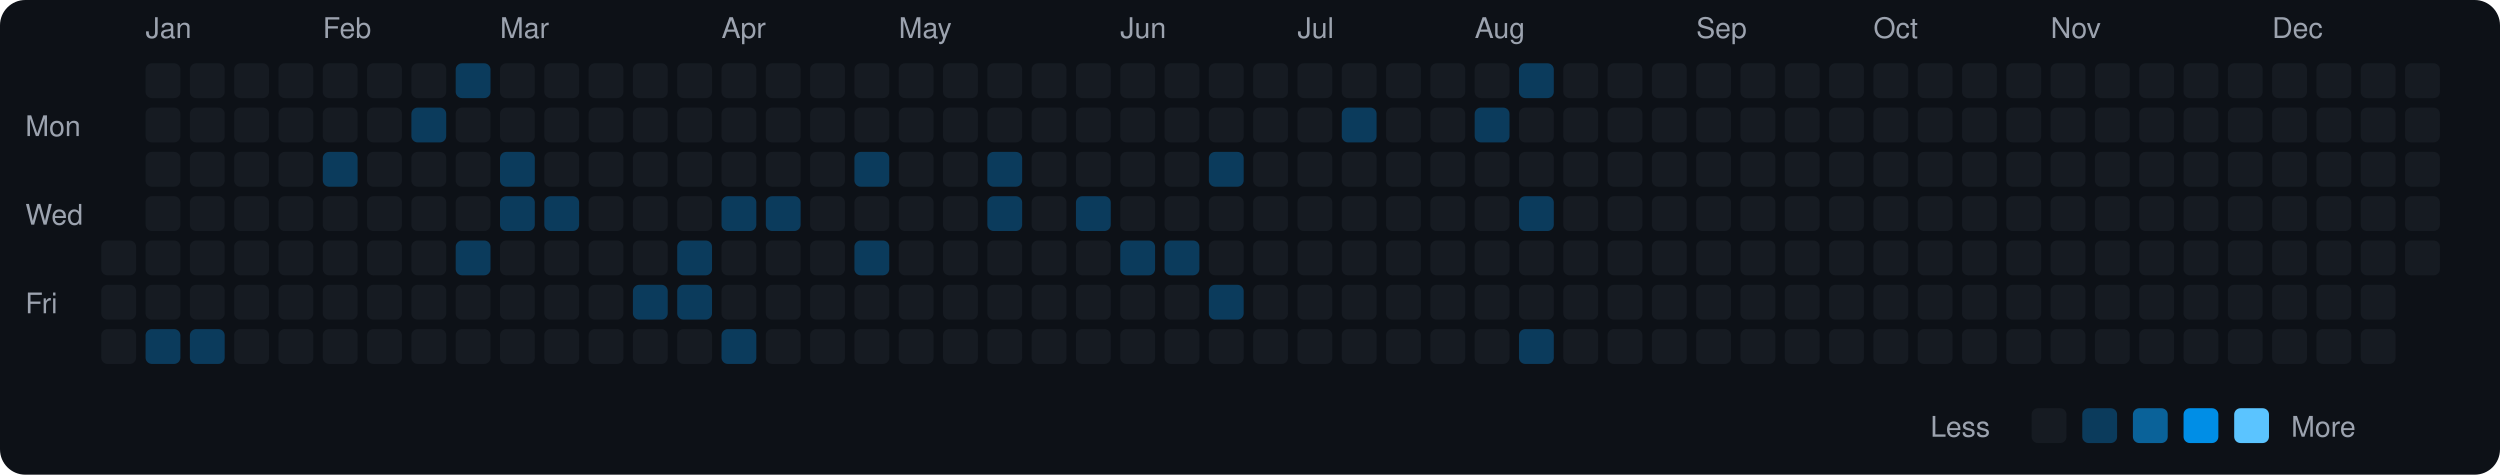
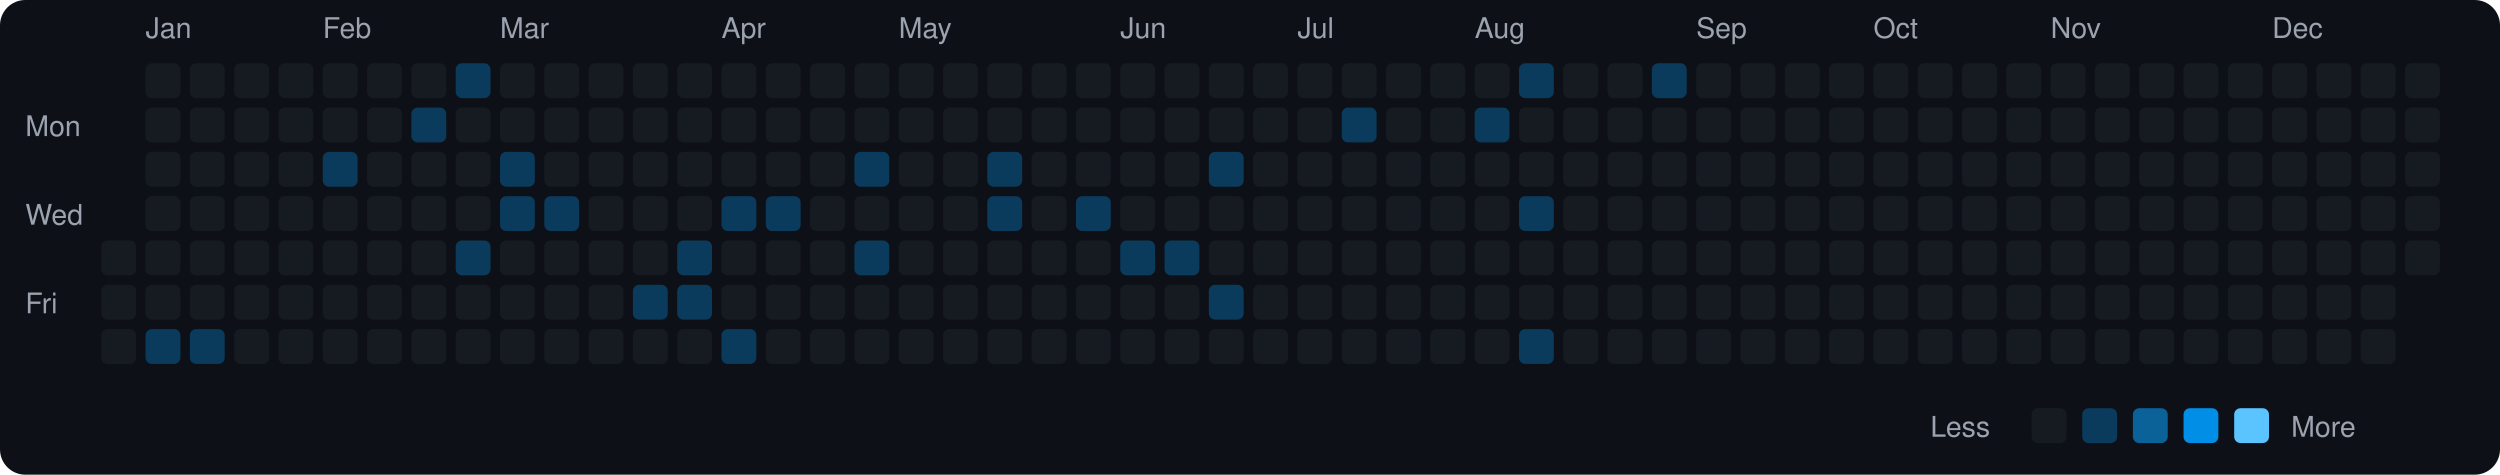
<svg xmlns="http://www.w3.org/2000/svg" viewBox="0 0 790 150" width="790" height="150">
  <rect width="790" height="150" fill="#0d1117" rx="8" ry="8" />
  <text x="8" y="43" fill="#9ca3af" font-size="9" font-family="-apple-system, BlinkMacSystemFont, 'Segoe UI', Helvetica, Arial, sans-serif">Mon</text>
  <text x="8" y="71" fill="#9ca3af" font-size="9" font-family="-apple-system, BlinkMacSystemFont, 'Segoe UI', Helvetica, Arial, sans-serif">Wed</text>
  <text x="8" y="99" fill="#9ca3af" font-size="9" font-family="-apple-system, BlinkMacSystemFont, 'Segoe UI', Helvetica, Arial, sans-serif">Fri</text>
  <rect x="32" y="76" width="11" height="11" rx="2" ry="2" fill="#161b22">
    </rect>
  <rect x="32" y="90" width="11" height="11" rx="2" ry="2" fill="#161b22">
    </rect>
  <rect x="32" y="104" width="11" height="11" rx="2" ry="2" fill="#161b22">
    </rect>
  <text x="46" y="12" fill="#9ca3af" font-size="9" font-family="-apple-system, BlinkMacSystemFont, 'Segoe UI', Helvetica, Arial, sans-serif">Jan</text>
  <rect x="46" y="20" width="11" height="11" rx="2" ry="2" fill="#161b22">
    </rect>
  <rect x="46" y="34" width="11" height="11" rx="2" ry="2" fill="#161b22">
    </rect>
  <rect x="46" y="48" width="11" height="11" rx="2" ry="2" fill="#161b22">
    </rect>
  <rect x="46" y="62" width="11" height="11" rx="2" ry="2" fill="#161b22">
    </rect>
  <rect x="46" y="76" width="11" height="11" rx="2" ry="2" fill="#161b22">
    </rect>
  <rect x="46" y="90" width="11" height="11" rx="2" ry="2" fill="#161b22">
    </rect>
  <rect x="46" y="104" width="11" height="11" rx="2" ry="2" fill="#0b3b5c">
    </rect>
  <rect x="60" y="20" width="11" height="11" rx="2" ry="2" fill="#161b22">
    </rect>
  <rect x="60" y="34" width="11" height="11" rx="2" ry="2" fill="#161b22">
    </rect>
  <rect x="60" y="48" width="11" height="11" rx="2" ry="2" fill="#161b22">
    </rect>
  <rect x="60" y="62" width="11" height="11" rx="2" ry="2" fill="#161b22">
    </rect>
  <rect x="60" y="76" width="11" height="11" rx="2" ry="2" fill="#161b22">
    </rect>
  <rect x="60" y="90" width="11" height="11" rx="2" ry="2" fill="#161b22">
    </rect>
  <rect x="60" y="104" width="11" height="11" rx="2" ry="2" fill="#0b3b5c">
    </rect>
  <rect x="74" y="20" width="11" height="11" rx="2" ry="2" fill="#161b22">
    </rect>
  <rect x="74" y="34" width="11" height="11" rx="2" ry="2" fill="#161b22">
    </rect>
  <rect x="74" y="48" width="11" height="11" rx="2" ry="2" fill="#161b22">
    </rect>
  <rect x="74" y="62" width="11" height="11" rx="2" ry="2" fill="#161b22">
    </rect>
  <rect x="74" y="76" width="11" height="11" rx="2" ry="2" fill="#161b22">
    </rect>
  <rect x="74" y="90" width="11" height="11" rx="2" ry="2" fill="#161b22">
    </rect>
  <rect x="74" y="104" width="11" height="11" rx="2" ry="2" fill="#161b22">
    </rect>
  <rect x="88" y="20" width="11" height="11" rx="2" ry="2" fill="#161b22">
    </rect>
  <rect x="88" y="34" width="11" height="11" rx="2" ry="2" fill="#161b22">
    </rect>
  <rect x="88" y="48" width="11" height="11" rx="2" ry="2" fill="#161b22">
    </rect>
  <rect x="88" y="62" width="11" height="11" rx="2" ry="2" fill="#161b22">
    </rect>
  <rect x="88" y="76" width="11" height="11" rx="2" ry="2" fill="#161b22">
    </rect>
  <rect x="88" y="90" width="11" height="11" rx="2" ry="2" fill="#161b22">
    </rect>
  <rect x="88" y="104" width="11" height="11" rx="2" ry="2" fill="#161b22">
    </rect>
  <text x="102" y="12" fill="#9ca3af" font-size="9" font-family="-apple-system, BlinkMacSystemFont, 'Segoe UI', Helvetica, Arial, sans-serif">Feb</text>
  <rect x="102" y="20" width="11" height="11" rx="2" ry="2" fill="#161b22">
    </rect>
  <rect x="102" y="34" width="11" height="11" rx="2" ry="2" fill="#161b22">
    </rect>
  <rect x="102" y="48" width="11" height="11" rx="2" ry="2" fill="#0b3b5c">
    </rect>
  <rect x="102" y="62" width="11" height="11" rx="2" ry="2" fill="#161b22">
    </rect>
  <rect x="102" y="76" width="11" height="11" rx="2" ry="2" fill="#161b22">
    </rect>
  <rect x="102" y="90" width="11" height="11" rx="2" ry="2" fill="#161b22">
    </rect>
  <rect x="102" y="104" width="11" height="11" rx="2" ry="2" fill="#161b22">
    </rect>
  <rect x="116" y="20" width="11" height="11" rx="2" ry="2" fill="#161b22">
    </rect>
  <rect x="116" y="34" width="11" height="11" rx="2" ry="2" fill="#161b22">
    </rect>
  <rect x="116" y="48" width="11" height="11" rx="2" ry="2" fill="#161b22">
    </rect>
  <rect x="116" y="62" width="11" height="11" rx="2" ry="2" fill="#161b22">
    </rect>
  <rect x="116" y="76" width="11" height="11" rx="2" ry="2" fill="#161b22">
    </rect>
  <rect x="116" y="90" width="11" height="11" rx="2" ry="2" fill="#161b22">
    </rect>
  <rect x="116" y="104" width="11" height="11" rx="2" ry="2" fill="#161b22">
    </rect>
  <rect x="130" y="20" width="11" height="11" rx="2" ry="2" fill="#161b22">
    </rect>
  <rect x="130" y="34" width="11" height="11" rx="2" ry="2" fill="#0b3b5c">
    </rect>
  <rect x="130" y="48" width="11" height="11" rx="2" ry="2" fill="#161b22">
    </rect>
  <rect x="130" y="62" width="11" height="11" rx="2" ry="2" fill="#161b22">
    </rect>
  <rect x="130" y="76" width="11" height="11" rx="2" ry="2" fill="#161b22">
    </rect>
  <rect x="130" y="90" width="11" height="11" rx="2" ry="2" fill="#161b22">
    </rect>
  <rect x="130" y="104" width="11" height="11" rx="2" ry="2" fill="#161b22">
    </rect>
  <rect x="144" y="20" width="11" height="11" rx="2" ry="2" fill="#0b3b5c">
    </rect>
  <rect x="144" y="34" width="11" height="11" rx="2" ry="2" fill="#161b22">
    </rect>
  <rect x="144" y="48" width="11" height="11" rx="2" ry="2" fill="#161b22">
    </rect>
  <rect x="144" y="62" width="11" height="11" rx="2" ry="2" fill="#161b22">
    </rect>
  <rect x="144" y="76" width="11" height="11" rx="2" ry="2" fill="#0b3b5c">
    </rect>
  <rect x="144" y="90" width="11" height="11" rx="2" ry="2" fill="#161b22">
    </rect>
  <rect x="144" y="104" width="11" height="11" rx="2" ry="2" fill="#161b22">
    </rect>
  <text x="158" y="12" fill="#9ca3af" font-size="9" font-family="-apple-system, BlinkMacSystemFont, 'Segoe UI', Helvetica, Arial, sans-serif">Mar</text>
  <rect x="158" y="20" width="11" height="11" rx="2" ry="2" fill="#161b22">
    </rect>
  <rect x="158" y="34" width="11" height="11" rx="2" ry="2" fill="#161b22">
    </rect>
  <rect x="158" y="48" width="11" height="11" rx="2" ry="2" fill="#0b3b5c">
    </rect>
  <rect x="158" y="62" width="11" height="11" rx="2" ry="2" fill="#0b3b5c">
    </rect>
  <rect x="158" y="76" width="11" height="11" rx="2" ry="2" fill="#161b22">
    </rect>
  <rect x="158" y="90" width="11" height="11" rx="2" ry="2" fill="#161b22">
    </rect>
  <rect x="158" y="104" width="11" height="11" rx="2" ry="2" fill="#161b22">
    </rect>
  <rect x="172" y="20" width="11" height="11" rx="2" ry="2" fill="#161b22">
    </rect>
  <rect x="172" y="34" width="11" height="11" rx="2" ry="2" fill="#161b22">
    </rect>
  <rect x="172" y="48" width="11" height="11" rx="2" ry="2" fill="#161b22">
    </rect>
  <rect x="172" y="62" width="11" height="11" rx="2" ry="2" fill="#0b3b5c">
    </rect>
  <rect x="172" y="76" width="11" height="11" rx="2" ry="2" fill="#161b22">
    </rect>
  <rect x="172" y="90" width="11" height="11" rx="2" ry="2" fill="#161b22">
    </rect>
  <rect x="172" y="104" width="11" height="11" rx="2" ry="2" fill="#161b22">
    </rect>
  <rect x="186" y="20" width="11" height="11" rx="2" ry="2" fill="#161b22">
    </rect>
  <rect x="186" y="34" width="11" height="11" rx="2" ry="2" fill="#161b22">
    </rect>
  <rect x="186" y="48" width="11" height="11" rx="2" ry="2" fill="#161b22">
    </rect>
  <rect x="186" y="62" width="11" height="11" rx="2" ry="2" fill="#161b22">
    </rect>
  <rect x="186" y="76" width="11" height="11" rx="2" ry="2" fill="#161b22">
    </rect>
  <rect x="186" y="90" width="11" height="11" rx="2" ry="2" fill="#161b22">
    </rect>
  <rect x="186" y="104" width="11" height="11" rx="2" ry="2" fill="#161b22">
    </rect>
  <rect x="200" y="20" width="11" height="11" rx="2" ry="2" fill="#161b22">
    </rect>
  <rect x="200" y="34" width="11" height="11" rx="2" ry="2" fill="#161b22">
    </rect>
  <rect x="200" y="48" width="11" height="11" rx="2" ry="2" fill="#161b22">
    </rect>
  <rect x="200" y="62" width="11" height="11" rx="2" ry="2" fill="#161b22">
    </rect>
  <rect x="200" y="76" width="11" height="11" rx="2" ry="2" fill="#161b22">
    </rect>
  <rect x="200" y="90" width="11" height="11" rx="2" ry="2" fill="#0b3b5c">
    </rect>
  <rect x="200" y="104" width="11" height="11" rx="2" ry="2" fill="#161b22">
    </rect>
  <rect x="214" y="20" width="11" height="11" rx="2" ry="2" fill="#161b22">
    </rect>
  <rect x="214" y="34" width="11" height="11" rx="2" ry="2" fill="#161b22">
    </rect>
  <rect x="214" y="48" width="11" height="11" rx="2" ry="2" fill="#161b22">
    </rect>
  <rect x="214" y="62" width="11" height="11" rx="2" ry="2" fill="#161b22">
    </rect>
  <rect x="214" y="76" width="11" height="11" rx="2" ry="2" fill="#0b3b5c">
    </rect>
  <rect x="214" y="90" width="11" height="11" rx="2" ry="2" fill="#0b3b5c">
    </rect>
  <rect x="214" y="104" width="11" height="11" rx="2" ry="2" fill="#161b22">
    </rect>
  <text x="228" y="12" fill="#9ca3af" font-size="9" font-family="-apple-system, BlinkMacSystemFont, 'Segoe UI', Helvetica, Arial, sans-serif">Apr</text>
  <rect x="228" y="20" width="11" height="11" rx="2" ry="2" fill="#161b22">
    </rect>
  <rect x="228" y="34" width="11" height="11" rx="2" ry="2" fill="#161b22">
    </rect>
  <rect x="228" y="48" width="11" height="11" rx="2" ry="2" fill="#161b22">
    </rect>
  <rect x="228" y="62" width="11" height="11" rx="2" ry="2" fill="#0b3b5c">
    </rect>
  <rect x="228" y="76" width="11" height="11" rx="2" ry="2" fill="#161b22">
    </rect>
  <rect x="228" y="90" width="11" height="11" rx="2" ry="2" fill="#161b22">
    </rect>
  <rect x="228" y="104" width="11" height="11" rx="2" ry="2" fill="#0b3b5c">
    </rect>
  <rect x="242" y="20" width="11" height="11" rx="2" ry="2" fill="#161b22">
    </rect>
  <rect x="242" y="34" width="11" height="11" rx="2" ry="2" fill="#161b22">
    </rect>
  <rect x="242" y="48" width="11" height="11" rx="2" ry="2" fill="#161b22">
    </rect>
  <rect x="242" y="62" width="11" height="11" rx="2" ry="2" fill="#0b3b5c">
    </rect>
  <rect x="242" y="76" width="11" height="11" rx="2" ry="2" fill="#161b22">
    </rect>
  <rect x="242" y="90" width="11" height="11" rx="2" ry="2" fill="#161b22">
    </rect>
  <rect x="242" y="104" width="11" height="11" rx="2" ry="2" fill="#161b22">
    </rect>
  <rect x="256" y="20" width="11" height="11" rx="2" ry="2" fill="#161b22">
    </rect>
  <rect x="256" y="34" width="11" height="11" rx="2" ry="2" fill="#161b22">
    </rect>
  <rect x="256" y="48" width="11" height="11" rx="2" ry="2" fill="#161b22">
    </rect>
  <rect x="256" y="62" width="11" height="11" rx="2" ry="2" fill="#161b22">
    </rect>
  <rect x="256" y="76" width="11" height="11" rx="2" ry="2" fill="#161b22">
    </rect>
  <rect x="256" y="90" width="11" height="11" rx="2" ry="2" fill="#161b22">
    </rect>
  <rect x="256" y="104" width="11" height="11" rx="2" ry="2" fill="#161b22">
    </rect>
  <rect x="270" y="20" width="11" height="11" rx="2" ry="2" fill="#161b22">
    </rect>
  <rect x="270" y="34" width="11" height="11" rx="2" ry="2" fill="#161b22">
    </rect>
  <rect x="270" y="48" width="11" height="11" rx="2" ry="2" fill="#0b3b5c">
    </rect>
  <rect x="270" y="62" width="11" height="11" rx="2" ry="2" fill="#161b22">
    </rect>
  <rect x="270" y="76" width="11" height="11" rx="2" ry="2" fill="#0b3b5c">
    </rect>
  <rect x="270" y="90" width="11" height="11" rx="2" ry="2" fill="#161b22">
    </rect>
  <rect x="270" y="104" width="11" height="11" rx="2" ry="2" fill="#161b22">
    </rect>
  <text x="284" y="12" fill="#9ca3af" font-size="9" font-family="-apple-system, BlinkMacSystemFont, 'Segoe UI', Helvetica, Arial, sans-serif">May</text>
  <rect x="284" y="20" width="11" height="11" rx="2" ry="2" fill="#161b22">
    </rect>
  <rect x="284" y="34" width="11" height="11" rx="2" ry="2" fill="#161b22">
    </rect>
  <rect x="284" y="48" width="11" height="11" rx="2" ry="2" fill="#161b22">
    </rect>
  <rect x="284" y="62" width="11" height="11" rx="2" ry="2" fill="#161b22">
    </rect>
  <rect x="284" y="76" width="11" height="11" rx="2" ry="2" fill="#161b22">
    </rect>
  <rect x="284" y="90" width="11" height="11" rx="2" ry="2" fill="#161b22">
    </rect>
  <rect x="284" y="104" width="11" height="11" rx="2" ry="2" fill="#161b22">
    </rect>
  <rect x="298" y="20" width="11" height="11" rx="2" ry="2" fill="#161b22">
    </rect>
  <rect x="298" y="34" width="11" height="11" rx="2" ry="2" fill="#161b22">
    </rect>
  <rect x="298" y="48" width="11" height="11" rx="2" ry="2" fill="#161b22">
    </rect>
  <rect x="298" y="62" width="11" height="11" rx="2" ry="2" fill="#161b22">
    </rect>
  <rect x="298" y="76" width="11" height="11" rx="2" ry="2" fill="#161b22">
    </rect>
  <rect x="298" y="90" width="11" height="11" rx="2" ry="2" fill="#161b22">
    </rect>
  <rect x="298" y="104" width="11" height="11" rx="2" ry="2" fill="#161b22">
    </rect>
  <rect x="312" y="20" width="11" height="11" rx="2" ry="2" fill="#161b22">
    </rect>
  <rect x="312" y="34" width="11" height="11" rx="2" ry="2" fill="#161b22">
    </rect>
  <rect x="312" y="48" width="11" height="11" rx="2" ry="2" fill="#0b3b5c">
    </rect>
  <rect x="312" y="62" width="11" height="11" rx="2" ry="2" fill="#0b3b5c">
    </rect>
  <rect x="312" y="76" width="11" height="11" rx="2" ry="2" fill="#161b22">
    </rect>
  <rect x="312" y="90" width="11" height="11" rx="2" ry="2" fill="#161b22">
    </rect>
  <rect x="312" y="104" width="11" height="11" rx="2" ry="2" fill="#161b22">
    </rect>
  <rect x="326" y="20" width="11" height="11" rx="2" ry="2" fill="#161b22">
    </rect>
  <rect x="326" y="34" width="11" height="11" rx="2" ry="2" fill="#161b22">
    </rect>
  <rect x="326" y="48" width="11" height="11" rx="2" ry="2" fill="#161b22">
    </rect>
  <rect x="326" y="62" width="11" height="11" rx="2" ry="2" fill="#161b22">
    </rect>
  <rect x="326" y="76" width="11" height="11" rx="2" ry="2" fill="#161b22">
    </rect>
  <rect x="326" y="90" width="11" height="11" rx="2" ry="2" fill="#161b22">
    </rect>
  <rect x="326" y="104" width="11" height="11" rx="2" ry="2" fill="#161b22">
    </rect>
  <rect x="340" y="20" width="11" height="11" rx="2" ry="2" fill="#161b22">
    </rect>
  <rect x="340" y="34" width="11" height="11" rx="2" ry="2" fill="#161b22">
    </rect>
  <rect x="340" y="48" width="11" height="11" rx="2" ry="2" fill="#161b22">
    </rect>
  <rect x="340" y="62" width="11" height="11" rx="2" ry="2" fill="#0b3b5c">
    </rect>
  <rect x="340" y="76" width="11" height="11" rx="2" ry="2" fill="#161b22">
    </rect>
  <rect x="340" y="90" width="11" height="11" rx="2" ry="2" fill="#161b22">
    </rect>
  <rect x="340" y="104" width="11" height="11" rx="2" ry="2" fill="#161b22">
    </rect>
  <text x="354" y="12" fill="#9ca3af" font-size="9" font-family="-apple-system, BlinkMacSystemFont, 'Segoe UI', Helvetica, Arial, sans-serif">Jun</text>
  <rect x="354" y="20" width="11" height="11" rx="2" ry="2" fill="#161b22">
    </rect>
  <rect x="354" y="34" width="11" height="11" rx="2" ry="2" fill="#161b22">
    </rect>
  <rect x="354" y="48" width="11" height="11" rx="2" ry="2" fill="#161b22">
    </rect>
  <rect x="354" y="62" width="11" height="11" rx="2" ry="2" fill="#161b22">
    </rect>
  <rect x="354" y="76" width="11" height="11" rx="2" ry="2" fill="#0b3b5c">
    </rect>
  <rect x="354" y="90" width="11" height="11" rx="2" ry="2" fill="#161b22">
    </rect>
  <rect x="354" y="104" width="11" height="11" rx="2" ry="2" fill="#161b22">
    </rect>
  <rect x="368" y="20" width="11" height="11" rx="2" ry="2" fill="#161b22">
    </rect>
  <rect x="368" y="34" width="11" height="11" rx="2" ry="2" fill="#161b22">
    </rect>
  <rect x="368" y="48" width="11" height="11" rx="2" ry="2" fill="#161b22">
    </rect>
  <rect x="368" y="62" width="11" height="11" rx="2" ry="2" fill="#161b22">
    </rect>
  <rect x="368" y="76" width="11" height="11" rx="2" ry="2" fill="#0b3b5c">
    </rect>
  <rect x="368" y="90" width="11" height="11" rx="2" ry="2" fill="#161b22">
    </rect>
  <rect x="368" y="104" width="11" height="11" rx="2" ry="2" fill="#161b22">
    </rect>
  <rect x="382" y="20" width="11" height="11" rx="2" ry="2" fill="#161b22">
    </rect>
  <rect x="382" y="34" width="11" height="11" rx="2" ry="2" fill="#161b22">
    </rect>
  <rect x="382" y="48" width="11" height="11" rx="2" ry="2" fill="#0b3b5c">
    </rect>
  <rect x="382" y="62" width="11" height="11" rx="2" ry="2" fill="#161b22">
    </rect>
  <rect x="382" y="76" width="11" height="11" rx="2" ry="2" fill="#161b22">
    </rect>
  <rect x="382" y="90" width="11" height="11" rx="2" ry="2" fill="#0b3b5c">
    </rect>
  <rect x="382" y="104" width="11" height="11" rx="2" ry="2" fill="#161b22">
    </rect>
  <rect x="396" y="20" width="11" height="11" rx="2" ry="2" fill="#161b22">
    </rect>
  <rect x="396" y="34" width="11" height="11" rx="2" ry="2" fill="#161b22">
    </rect>
  <rect x="396" y="48" width="11" height="11" rx="2" ry="2" fill="#161b22">
    </rect>
  <rect x="396" y="62" width="11" height="11" rx="2" ry="2" fill="#161b22">
    </rect>
  <rect x="396" y="76" width="11" height="11" rx="2" ry="2" fill="#161b22">
    </rect>
  <rect x="396" y="90" width="11" height="11" rx="2" ry="2" fill="#161b22">
    </rect>
  <rect x="396" y="104" width="11" height="11" rx="2" ry="2" fill="#161b22">
    </rect>
  <text x="410" y="12" fill="#9ca3af" font-size="9" font-family="-apple-system, BlinkMacSystemFont, 'Segoe UI', Helvetica, Arial, sans-serif">Jul</text>
  <rect x="410" y="20" width="11" height="11" rx="2" ry="2" fill="#161b22">
    </rect>
  <rect x="410" y="34" width="11" height="11" rx="2" ry="2" fill="#161b22">
    </rect>
  <rect x="410" y="48" width="11" height="11" rx="2" ry="2" fill="#161b22">
    </rect>
  <rect x="410" y="62" width="11" height="11" rx="2" ry="2" fill="#161b22">
    </rect>
  <rect x="410" y="76" width="11" height="11" rx="2" ry="2" fill="#161b22">
    </rect>
  <rect x="410" y="90" width="11" height="11" rx="2" ry="2" fill="#161b22">
    </rect>
  <rect x="410" y="104" width="11" height="11" rx="2" ry="2" fill="#161b22">
    </rect>
  <rect x="424" y="20" width="11" height="11" rx="2" ry="2" fill="#161b22">
    </rect>
  <rect x="424" y="34" width="11" height="11" rx="2" ry="2" fill="#0b3b5c">
    </rect>
  <rect x="424" y="48" width="11" height="11" rx="2" ry="2" fill="#161b22">
    </rect>
  <rect x="424" y="62" width="11" height="11" rx="2" ry="2" fill="#161b22">
    </rect>
  <rect x="424" y="76" width="11" height="11" rx="2" ry="2" fill="#161b22">
    </rect>
  <rect x="424" y="90" width="11" height="11" rx="2" ry="2" fill="#161b22">
    </rect>
  <rect x="424" y="104" width="11" height="11" rx="2" ry="2" fill="#161b22">
    </rect>
  <rect x="438" y="20" width="11" height="11" rx="2" ry="2" fill="#161b22">
    </rect>
  <rect x="438" y="34" width="11" height="11" rx="2" ry="2" fill="#161b22">
    </rect>
  <rect x="438" y="48" width="11" height="11" rx="2" ry="2" fill="#161b22">
    </rect>
  <rect x="438" y="62" width="11" height="11" rx="2" ry="2" fill="#161b22">
    </rect>
  <rect x="438" y="76" width="11" height="11" rx="2" ry="2" fill="#161b22">
    </rect>
  <rect x="438" y="90" width="11" height="11" rx="2" ry="2" fill="#161b22">
    </rect>
  <rect x="438" y="104" width="11" height="11" rx="2" ry="2" fill="#161b22">
    </rect>
  <rect x="452" y="20" width="11" height="11" rx="2" ry="2" fill="#161b22">
    </rect>
  <rect x="452" y="34" width="11" height="11" rx="2" ry="2" fill="#161b22">
    </rect>
  <rect x="452" y="48" width="11" height="11" rx="2" ry="2" fill="#161b22">
    </rect>
  <rect x="452" y="62" width="11" height="11" rx="2" ry="2" fill="#161b22">
    </rect>
  <rect x="452" y="76" width="11" height="11" rx="2" ry="2" fill="#161b22">
    </rect>
  <rect x="452" y="90" width="11" height="11" rx="2" ry="2" fill="#161b22">
    </rect>
  <rect x="452" y="104" width="11" height="11" rx="2" ry="2" fill="#161b22">
    </rect>
  <text x="466" y="12" fill="#9ca3af" font-size="9" font-family="-apple-system, BlinkMacSystemFont, 'Segoe UI', Helvetica, Arial, sans-serif">Aug</text>
  <rect x="466" y="20" width="11" height="11" rx="2" ry="2" fill="#161b22">
    </rect>
  <rect x="466" y="34" width="11" height="11" rx="2" ry="2" fill="#0b3b5c">
    </rect>
  <rect x="466" y="48" width="11" height="11" rx="2" ry="2" fill="#161b22">
    </rect>
  <rect x="466" y="62" width="11" height="11" rx="2" ry="2" fill="#161b22">
    </rect>
  <rect x="466" y="76" width="11" height="11" rx="2" ry="2" fill="#161b22">
    </rect>
  <rect x="466" y="90" width="11" height="11" rx="2" ry="2" fill="#161b22">
    </rect>
  <rect x="466" y="104" width="11" height="11" rx="2" ry="2" fill="#161b22">
    </rect>
  <rect x="480" y="20" width="11" height="11" rx="2" ry="2" fill="#0b3b5c">
    </rect>
  <rect x="480" y="34" width="11" height="11" rx="2" ry="2" fill="#161b22">
    </rect>
  <rect x="480" y="48" width="11" height="11" rx="2" ry="2" fill="#161b22">
    </rect>
  <rect x="480" y="62" width="11" height="11" rx="2" ry="2" fill="#0b3b5c">
    </rect>
  <rect x="480" y="76" width="11" height="11" rx="2" ry="2" fill="#161b22">
    </rect>
  <rect x="480" y="90" width="11" height="11" rx="2" ry="2" fill="#161b22">
    </rect>
  <rect x="480" y="104" width="11" height="11" rx="2" ry="2" fill="#0b3b5c">
    </rect>
  <rect x="494" y="20" width="11" height="11" rx="2" ry="2" fill="#161b22">
    </rect>
  <rect x="494" y="34" width="11" height="11" rx="2" ry="2" fill="#161b22">
    </rect>
  <rect x="494" y="48" width="11" height="11" rx="2" ry="2" fill="#161b22">
    </rect>
  <rect x="494" y="62" width="11" height="11" rx="2" ry="2" fill="#161b22">
    </rect>
  <rect x="494" y="76" width="11" height="11" rx="2" ry="2" fill="#161b22">
    </rect>
  <rect x="494" y="90" width="11" height="11" rx="2" ry="2" fill="#161b22">
    </rect>
  <rect x="494" y="104" width="11" height="11" rx="2" ry="2" fill="#161b22">
    </rect>
  <rect x="508" y="20" width="11" height="11" rx="2" ry="2" fill="#161b22">
    </rect>
  <rect x="508" y="34" width="11" height="11" rx="2" ry="2" fill="#161b22">
    </rect>
  <rect x="508" y="48" width="11" height="11" rx="2" ry="2" fill="#161b22">
    </rect>
  <rect x="508" y="62" width="11" height="11" rx="2" ry="2" fill="#161b22">
    </rect>
  <rect x="508" y="76" width="11" height="11" rx="2" ry="2" fill="#161b22">
    </rect>
  <rect x="508" y="90" width="11" height="11" rx="2" ry="2" fill="#161b22">
    </rect>
  <rect x="508" y="104" width="11" height="11" rx="2" ry="2" fill="#161b22">
    </rect>
-   <rect x="522" y="20" width="11" height="11" rx="2" ry="2" fill="#161b22">
+   <rect x="522" y="20" width="11" height="11" rx="2" ry="2" fill="#0b3b5c">
    </rect>
  <rect x="522" y="34" width="11" height="11" rx="2" ry="2" fill="#161b22">
    </rect>
  <rect x="522" y="48" width="11" height="11" rx="2" ry="2" fill="#161b22">
    </rect>
  <rect x="522" y="62" width="11" height="11" rx="2" ry="2" fill="#161b22">
    </rect>
  <rect x="522" y="76" width="11" height="11" rx="2" ry="2" fill="#161b22">
    </rect>
  <rect x="522" y="90" width="11" height="11" rx="2" ry="2" fill="#161b22">
    </rect>
  <rect x="522" y="104" width="11" height="11" rx="2" ry="2" fill="#161b22">
    </rect>
  <text x="536" y="12" fill="#9ca3af" font-size="9" font-family="-apple-system, BlinkMacSystemFont, 'Segoe UI', Helvetica, Arial, sans-serif">Sep</text>
  <rect x="536" y="20" width="11" height="11" rx="2" ry="2" fill="#161b22">
    </rect>
  <rect x="536" y="34" width="11" height="11" rx="2" ry="2" fill="#161b22">
    </rect>
  <rect x="536" y="48" width="11" height="11" rx="2" ry="2" fill="#161b22">
    </rect>
  <rect x="536" y="62" width="11" height="11" rx="2" ry="2" fill="#161b22">
    </rect>
  <rect x="536" y="76" width="11" height="11" rx="2" ry="2" fill="#161b22">
    </rect>
  <rect x="536" y="90" width="11" height="11" rx="2" ry="2" fill="#161b22">
    </rect>
  <rect x="536" y="104" width="11" height="11" rx="2" ry="2" fill="#161b22">
    </rect>
  <rect x="550" y="20" width="11" height="11" rx="2" ry="2" fill="#161b22">
    </rect>
  <rect x="550" y="34" width="11" height="11" rx="2" ry="2" fill="#161b22">
    </rect>
  <rect x="550" y="48" width="11" height="11" rx="2" ry="2" fill="#161b22">
    </rect>
  <rect x="550" y="62" width="11" height="11" rx="2" ry="2" fill="#161b22">
    </rect>
  <rect x="550" y="76" width="11" height="11" rx="2" ry="2" fill="#161b22">
    </rect>
  <rect x="550" y="90" width="11" height="11" rx="2" ry="2" fill="#161b22">
    </rect>
  <rect x="550" y="104" width="11" height="11" rx="2" ry="2" fill="#161b22">
    </rect>
  <rect x="564" y="20" width="11" height="11" rx="2" ry="2" fill="#161b22">
    </rect>
  <rect x="564" y="34" width="11" height="11" rx="2" ry="2" fill="#161b22">
    </rect>
  <rect x="564" y="48" width="11" height="11" rx="2" ry="2" fill="#161b22">
    </rect>
  <rect x="564" y="62" width="11" height="11" rx="2" ry="2" fill="#161b22">
    </rect>
  <rect x="564" y="76" width="11" height="11" rx="2" ry="2" fill="#161b22">
    </rect>
  <rect x="564" y="90" width="11" height="11" rx="2" ry="2" fill="#161b22">
    </rect>
  <rect x="564" y="104" width="11" height="11" rx="2" ry="2" fill="#161b22">
    </rect>
  <rect x="578" y="20" width="11" height="11" rx="2" ry="2" fill="#161b22">
    </rect>
  <rect x="578" y="34" width="11" height="11" rx="2" ry="2" fill="#161b22">
    </rect>
  <rect x="578" y="48" width="11" height="11" rx="2" ry="2" fill="#161b22">
    </rect>
  <rect x="578" y="62" width="11" height="11" rx="2" ry="2" fill="#161b22">
    </rect>
  <rect x="578" y="76" width="11" height="11" rx="2" ry="2" fill="#161b22">
    </rect>
  <rect x="578" y="90" width="11" height="11" rx="2" ry="2" fill="#161b22">
    </rect>
  <rect x="578" y="104" width="11" height="11" rx="2" ry="2" fill="#161b22">
    </rect>
  <text x="592" y="12" fill="#9ca3af" font-size="9" font-family="-apple-system, BlinkMacSystemFont, 'Segoe UI', Helvetica, Arial, sans-serif">Oct</text>
  <rect x="592" y="20" width="11" height="11" rx="2" ry="2" fill="#161b22">
    </rect>
  <rect x="592" y="34" width="11" height="11" rx="2" ry="2" fill="#161b22">
    </rect>
  <rect x="592" y="48" width="11" height="11" rx="2" ry="2" fill="#161b22">
    </rect>
  <rect x="592" y="62" width="11" height="11" rx="2" ry="2" fill="#161b22">
    </rect>
  <rect x="592" y="76" width="11" height="11" rx="2" ry="2" fill="#161b22">
    </rect>
  <rect x="592" y="90" width="11" height="11" rx="2" ry="2" fill="#161b22">
    </rect>
  <rect x="592" y="104" width="11" height="11" rx="2" ry="2" fill="#161b22">
    </rect>
  <rect x="606" y="20" width="11" height="11" rx="2" ry="2" fill="#161b22">
    </rect>
  <rect x="606" y="34" width="11" height="11" rx="2" ry="2" fill="#161b22">
    </rect>
  <rect x="606" y="48" width="11" height="11" rx="2" ry="2" fill="#161b22">
    </rect>
  <rect x="606" y="62" width="11" height="11" rx="2" ry="2" fill="#161b22">
    </rect>
  <rect x="606" y="76" width="11" height="11" rx="2" ry="2" fill="#161b22">
    </rect>
  <rect x="606" y="90" width="11" height="11" rx="2" ry="2" fill="#161b22">
    </rect>
  <rect x="606" y="104" width="11" height="11" rx="2" ry="2" fill="#161b22">
    </rect>
  <rect x="620" y="20" width="11" height="11" rx="2" ry="2" fill="#161b22">
    </rect>
  <rect x="620" y="34" width="11" height="11" rx="2" ry="2" fill="#161b22">
    </rect>
  <rect x="620" y="48" width="11" height="11" rx="2" ry="2" fill="#161b22">
    </rect>
  <rect x="620" y="62" width="11" height="11" rx="2" ry="2" fill="#161b22">
    </rect>
  <rect x="620" y="76" width="11" height="11" rx="2" ry="2" fill="#161b22">
    </rect>
  <rect x="620" y="90" width="11" height="11" rx="2" ry="2" fill="#161b22">
    </rect>
  <rect x="620" y="104" width="11" height="11" rx="2" ry="2" fill="#161b22">
    </rect>
  <rect x="634" y="20" width="11" height="11" rx="2" ry="2" fill="#161b22">
    </rect>
  <rect x="634" y="34" width="11" height="11" rx="2" ry="2" fill="#161b22">
    </rect>
  <rect x="634" y="48" width="11" height="11" rx="2" ry="2" fill="#161b22">
    </rect>
  <rect x="634" y="62" width="11" height="11" rx="2" ry="2" fill="#161b22">
    </rect>
  <rect x="634" y="76" width="11" height="11" rx="2" ry="2" fill="#161b22">
    </rect>
  <rect x="634" y="90" width="11" height="11" rx="2" ry="2" fill="#161b22">
    </rect>
  <rect x="634" y="104" width="11" height="11" rx="2" ry="2" fill="#161b22">
    </rect>
  <text x="648" y="12" fill="#9ca3af" font-size="9" font-family="-apple-system, BlinkMacSystemFont, 'Segoe UI', Helvetica, Arial, sans-serif">Nov</text>
  <rect x="648" y="20" width="11" height="11" rx="2" ry="2" fill="#161b22">
    </rect>
  <rect x="648" y="34" width="11" height="11" rx="2" ry="2" fill="#161b22">
    </rect>
  <rect x="648" y="48" width="11" height="11" rx="2" ry="2" fill="#161b22">
    </rect>
  <rect x="648" y="62" width="11" height="11" rx="2" ry="2" fill="#161b22">
    </rect>
  <rect x="648" y="76" width="11" height="11" rx="2" ry="2" fill="#161b22">
    </rect>
  <rect x="648" y="90" width="11" height="11" rx="2" ry="2" fill="#161b22">
    </rect>
  <rect x="648" y="104" width="11" height="11" rx="2" ry="2" fill="#161b22">
    </rect>
  <rect x="662" y="20" width="11" height="11" rx="2" ry="2" fill="#161b22">
    </rect>
  <rect x="662" y="34" width="11" height="11" rx="2" ry="2" fill="#161b22">
    </rect>
  <rect x="662" y="48" width="11" height="11" rx="2" ry="2" fill="#161b22">
    </rect>
  <rect x="662" y="62" width="11" height="11" rx="2" ry="2" fill="#161b22">
    </rect>
  <rect x="662" y="76" width="11" height="11" rx="2" ry="2" fill="#161b22">
    </rect>
  <rect x="662" y="90" width="11" height="11" rx="2" ry="2" fill="#161b22">
    </rect>
  <rect x="662" y="104" width="11" height="11" rx="2" ry="2" fill="#161b22">
    </rect>
  <rect x="676" y="20" width="11" height="11" rx="2" ry="2" fill="#161b22">
    </rect>
  <rect x="676" y="34" width="11" height="11" rx="2" ry="2" fill="#161b22">
    </rect>
  <rect x="676" y="48" width="11" height="11" rx="2" ry="2" fill="#161b22">
    </rect>
  <rect x="676" y="62" width="11" height="11" rx="2" ry="2" fill="#161b22">
    </rect>
  <rect x="676" y="76" width="11" height="11" rx="2" ry="2" fill="#161b22">
    </rect>
  <rect x="676" y="90" width="11" height="11" rx="2" ry="2" fill="#161b22">
    </rect>
  <rect x="676" y="104" width="11" height="11" rx="2" ry="2" fill="#161b22">
    </rect>
  <rect x="690" y="20" width="11" height="11" rx="2" ry="2" fill="#161b22">
    </rect>
  <rect x="690" y="34" width="11" height="11" rx="2" ry="2" fill="#161b22">
    </rect>
  <rect x="690" y="48" width="11" height="11" rx="2" ry="2" fill="#161b22">
    </rect>
  <rect x="690" y="62" width="11" height="11" rx="2" ry="2" fill="#161b22">
    </rect>
  <rect x="690" y="76" width="11" height="11" rx="2" ry="2" fill="#161b22">
    </rect>
  <rect x="690" y="90" width="11" height="11" rx="2" ry="2" fill="#161b22">
    </rect>
  <rect x="690" y="104" width="11" height="11" rx="2" ry="2" fill="#161b22">
    </rect>
  <rect x="704" y="20" width="11" height="11" rx="2" ry="2" fill="#161b22">
    </rect>
  <rect x="704" y="34" width="11" height="11" rx="2" ry="2" fill="#161b22">
    </rect>
  <rect x="704" y="48" width="11" height="11" rx="2" ry="2" fill="#161b22">
    </rect>
  <rect x="704" y="62" width="11" height="11" rx="2" ry="2" fill="#161b22">
    </rect>
  <rect x="704" y="76" width="11" height="11" rx="2" ry="2" fill="#161b22">
    </rect>
  <rect x="704" y="90" width="11" height="11" rx="2" ry="2" fill="#161b22">
    </rect>
  <rect x="704" y="104" width="11" height="11" rx="2" ry="2" fill="#161b22">
    </rect>
  <text x="718" y="12" fill="#9ca3af" font-size="9" font-family="-apple-system, BlinkMacSystemFont, 'Segoe UI', Helvetica, Arial, sans-serif">Dec</text>
  <rect x="718" y="20" width="11" height="11" rx="2" ry="2" fill="#161b22">
    </rect>
  <rect x="718" y="34" width="11" height="11" rx="2" ry="2" fill="#161b22">
    </rect>
  <rect x="718" y="48" width="11" height="11" rx="2" ry="2" fill="#161b22">
    </rect>
  <rect x="718" y="62" width="11" height="11" rx="2" ry="2" fill="#161b22">
    </rect>
  <rect x="718" y="76" width="11" height="11" rx="2" ry="2" fill="#161b22">
    </rect>
  <rect x="718" y="90" width="11" height="11" rx="2" ry="2" fill="#161b22">
    </rect>
  <rect x="718" y="104" width="11" height="11" rx="2" ry="2" fill="#161b22">
    </rect>
  <rect x="732" y="20" width="11" height="11" rx="2" ry="2" fill="#161b22">
    </rect>
  <rect x="732" y="34" width="11" height="11" rx="2" ry="2" fill="#161b22">
    </rect>
  <rect x="732" y="48" width="11" height="11" rx="2" ry="2" fill="#161b22">
    </rect>
  <rect x="732" y="62" width="11" height="11" rx="2" ry="2" fill="#161b22">
    </rect>
  <rect x="732" y="76" width="11" height="11" rx="2" ry="2" fill="#161b22">
    </rect>
  <rect x="732" y="90" width="11" height="11" rx="2" ry="2" fill="#161b22">
    </rect>
  <rect x="732" y="104" width="11" height="11" rx="2" ry="2" fill="#161b22">
    </rect>
  <rect x="746" y="20" width="11" height="11" rx="2" ry="2" fill="#161b22">
    </rect>
  <rect x="746" y="34" width="11" height="11" rx="2" ry="2" fill="#161b22">
    </rect>
  <rect x="746" y="48" width="11" height="11" rx="2" ry="2" fill="#161b22">
    </rect>
  <rect x="746" y="62" width="11" height="11" rx="2" ry="2" fill="#161b22">
    </rect>
  <rect x="746" y="76" width="11" height="11" rx="2" ry="2" fill="#161b22">
    </rect>
  <rect x="746" y="90" width="11" height="11" rx="2" ry="2" fill="#161b22">
    </rect>
  <rect x="746" y="104" width="11" height="11" rx="2" ry="2" fill="#161b22">
    </rect>
  <rect x="760" y="20" width="11" height="11" rx="2" ry="2" fill="#161b22">
    </rect>
  <rect x="760" y="34" width="11" height="11" rx="2" ry="2" fill="#161b22">
    </rect>
  <rect x="760" y="48" width="11" height="11" rx="2" ry="2" fill="#161b22">
    </rect>
  <rect x="760" y="62" width="11" height="11" rx="2" ry="2" fill="#161b22">
    </rect>
  <rect x="760" y="76" width="11" height="11" rx="2" ry="2" fill="#161b22">
    </rect>
  <text x="610" y="138" fill="#9ca3af" font-size="9" font-family="-apple-system, BlinkMacSystemFont, 'Segoe UI', Helvetica, Arial, sans-serif">Less</text>
  <rect x="642" y="129" width="11" height="11" rx="2" ry="2" fill="#161b22" />
  <rect x="658" y="129" width="11" height="11" rx="2" ry="2" fill="#0b3b5c" />
  <rect x="674" y="129" width="11" height="11" rx="2" ry="2" fill="#0a6299" />
  <rect x="690" y="129" width="11" height="11" rx="2" ry="2" fill="#008ee6" />
  <rect x="706" y="129" width="11" height="11" rx="2" ry="2" fill="#5bc4ff" />
  <text x="724" y="138" fill="#9ca3af" font-size="9" font-family="-apple-system, BlinkMacSystemFont, 'Segoe UI', Helvetica, Arial, sans-serif">More</text>
</svg>
